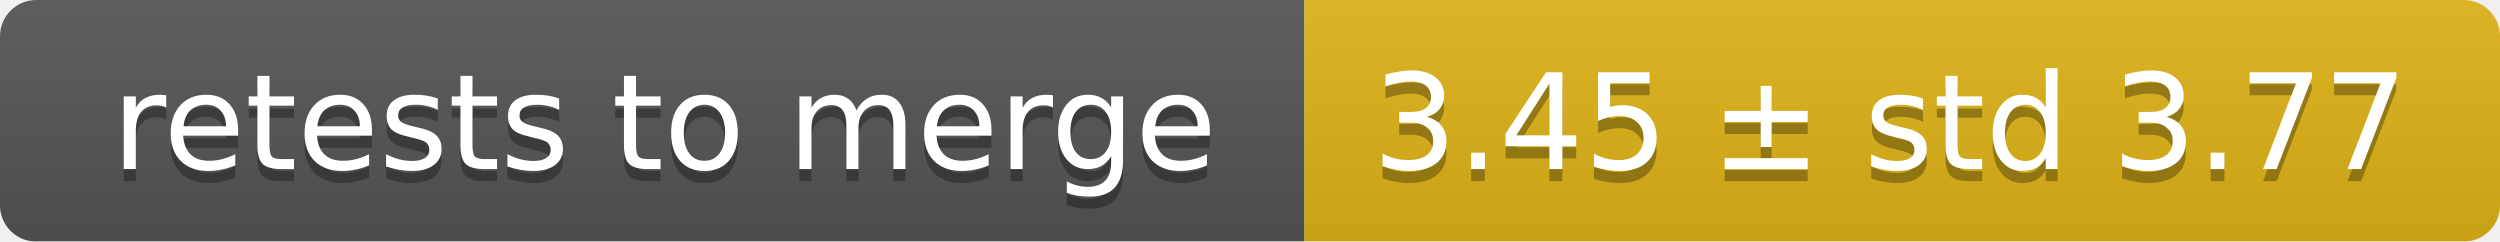
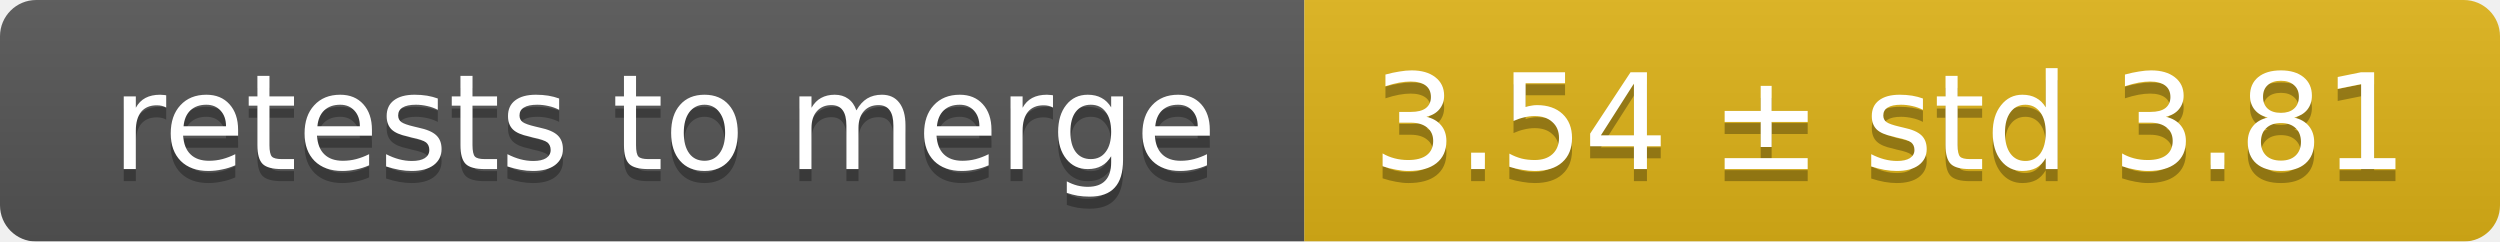
<svg xmlns="http://www.w3.org/2000/svg" width="207" height="20">
  <linearGradient id="smooth" x2="0" y2="100%">
    <stop offset="0" stop-color="#bbb" stop-opacity=".1" />
    <stop offset="1" stop-opacity=".1" />
  </linearGradient>
  <mask id="round">
    <rect width="207" height="20" rx="3" fill="#fff" />
  </mask>
  <g mask="url(#round)">
    <rect width="108" height="20" fill="#555" />
    <rect x="108" width="99" height="20" fill="#dfb317" />
    <rect width="207" height="20" fill="url(#smooth)" />
  </g>
  <g fill="#fff" text-anchor="middle" font-family="DejaVu Sans,Verdana,Geneva,sans-serif" font-size="11">
    <text x="55" y="15" fill="#010101" fill-opacity=".3">retests to merge</text>
    <text x="55" y="14">retests to merge</text>
-     <text x="156.5" y="15" fill="#010101" fill-opacity=".3">3.45 ± std 3.77</text>
-     <text x="156.5" y="14">3.45 ± std 3.77</text>
+     <text x="156.5" y="15" fill="#010101" fill-opacity=".3">3.54 ± std 3.81</text>
+     <text x="156.5" y="14">3.54 ± std 3.81</text>
  </g>
</svg>
